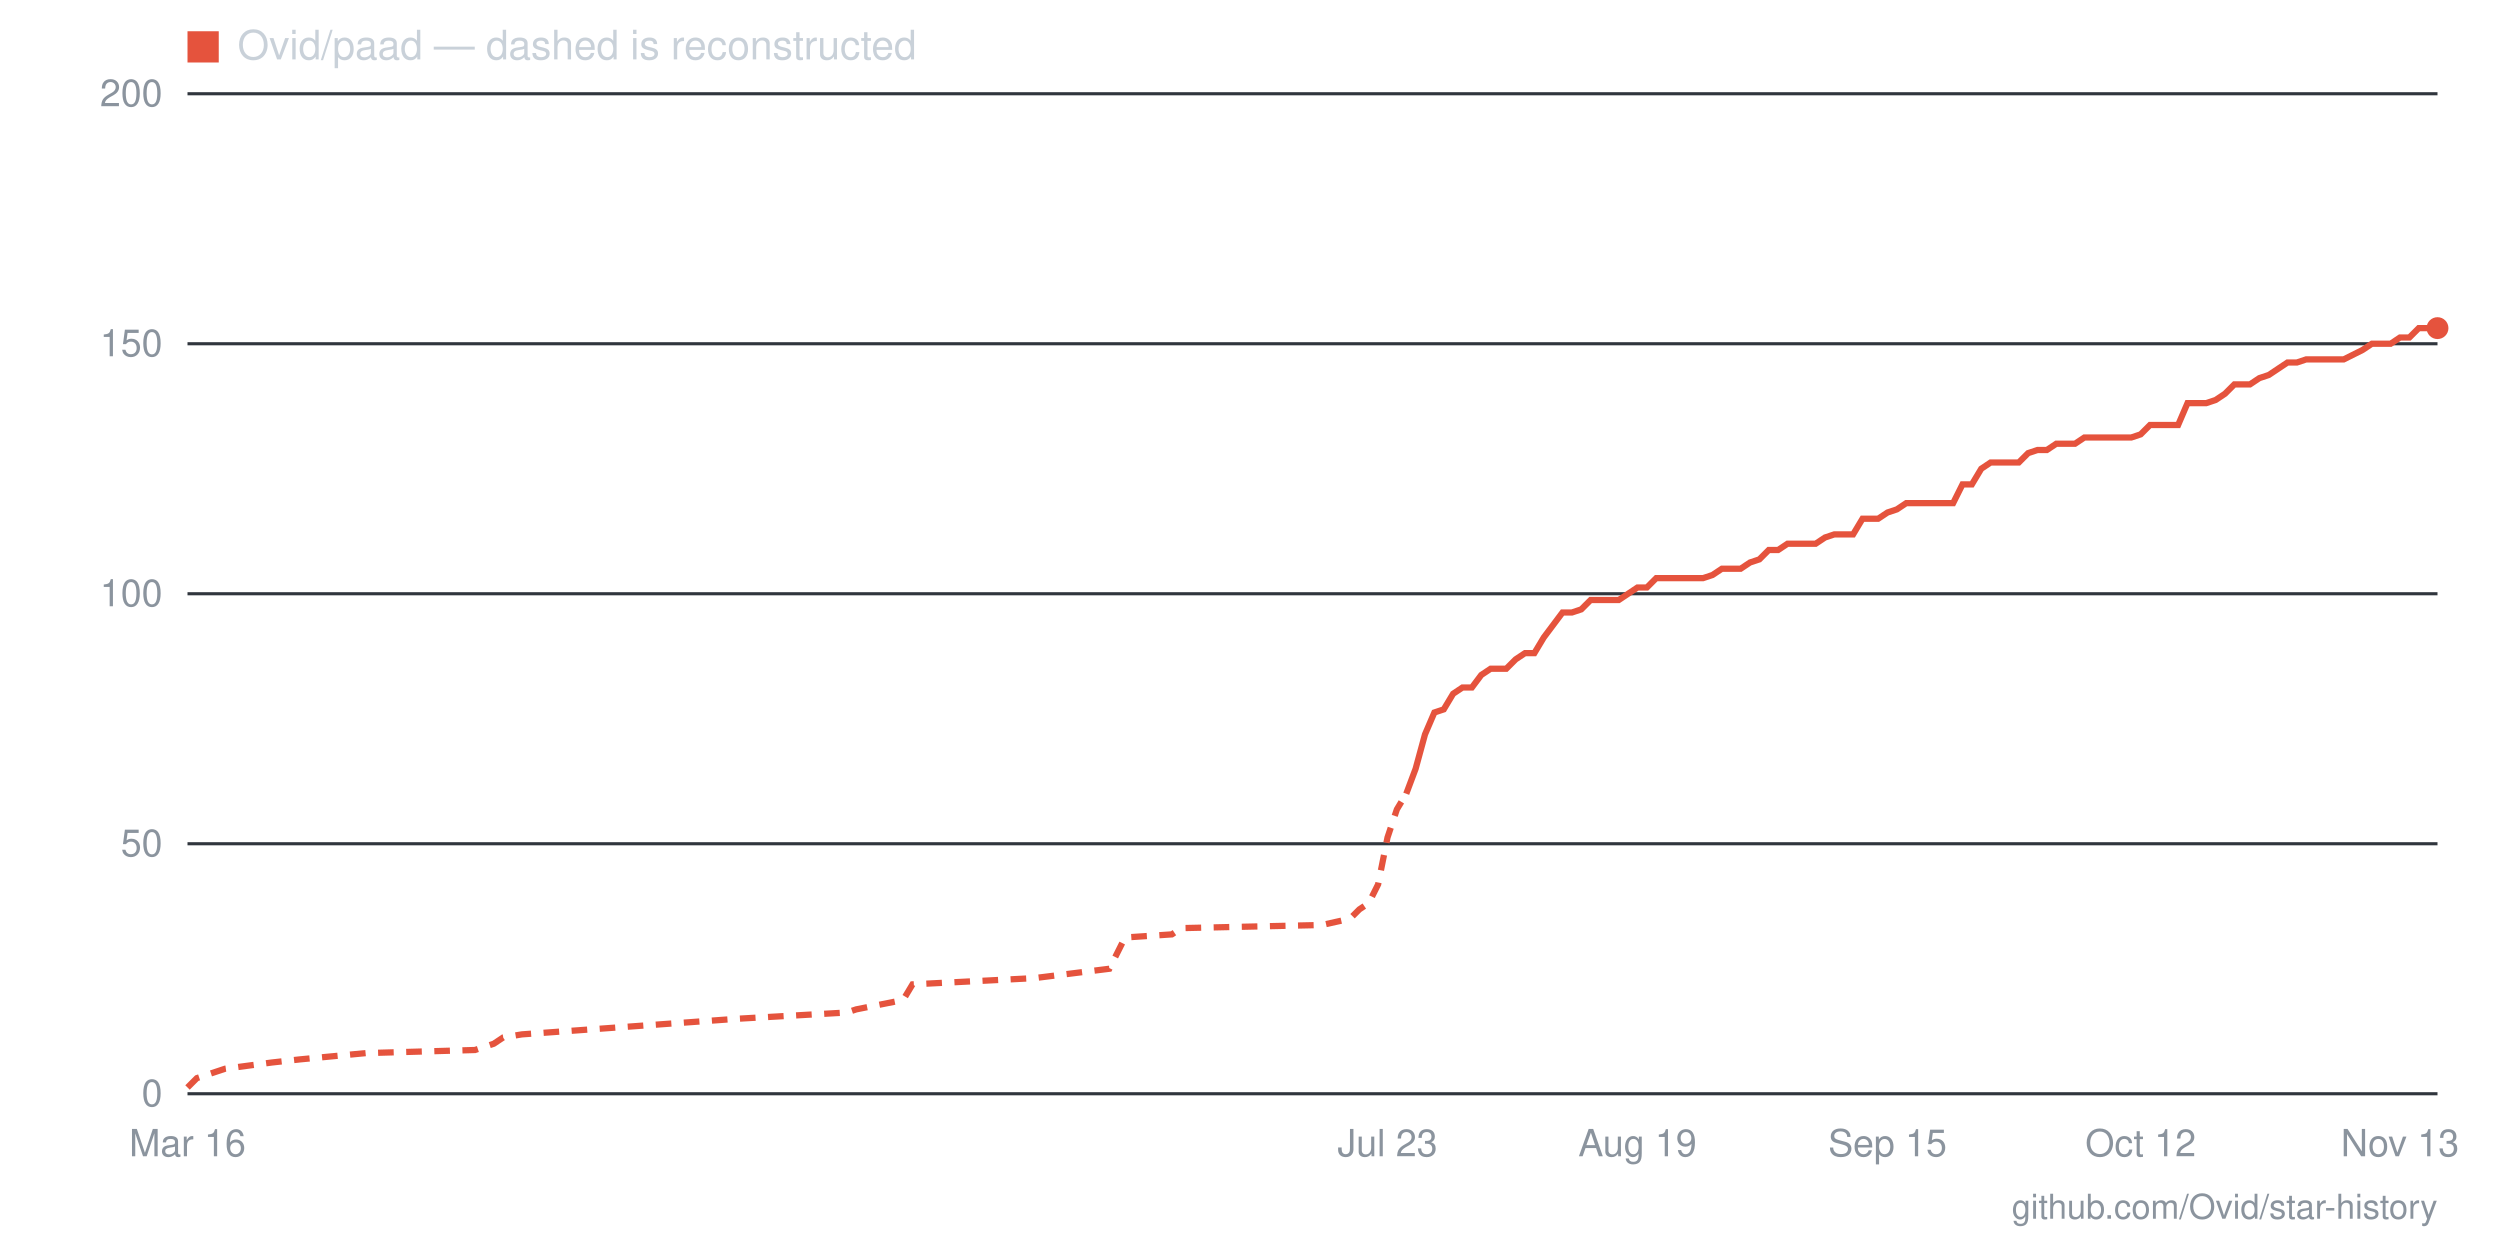
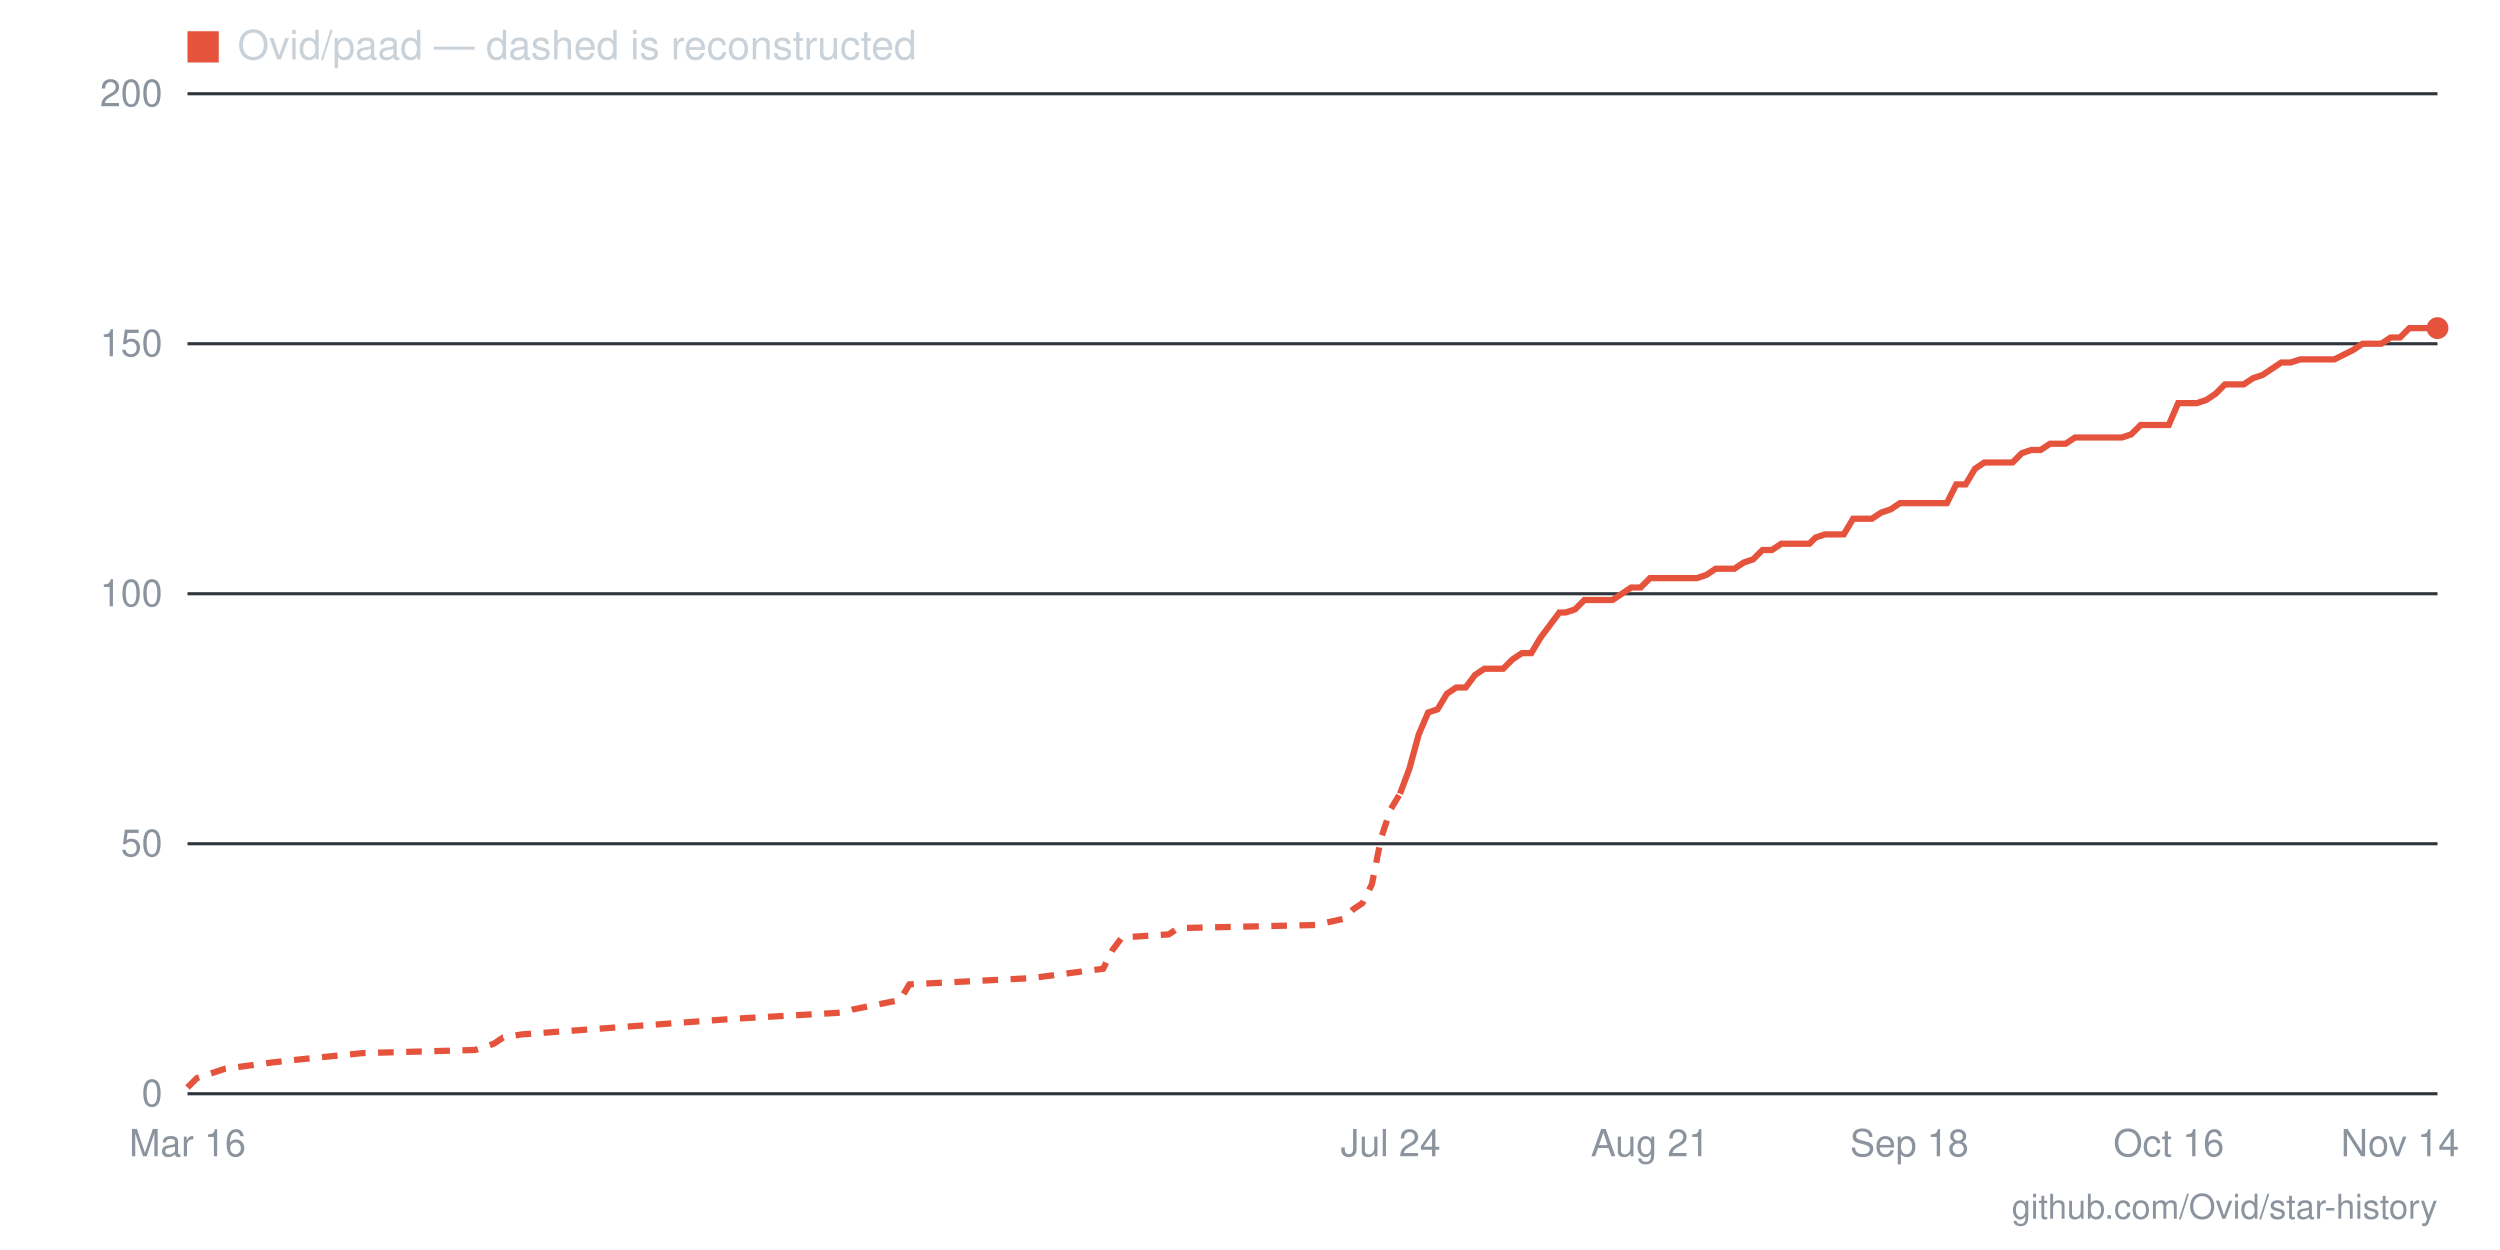
- <svg xmlns="http://www.w3.org/2000/svg" viewBox="0 0 800 400" width="800" height="400" role="img" aria-label="Star history for Ovid/paad: 153 stars as of 2026-11-13">
+ <svg xmlns="http://www.w3.org/2000/svg" viewBox="0 0 800 400" width="800" height="400" role="img" aria-label="Star history for Ovid/paad: 153 stars as of 2026-11-14">
  <line x1="60" y1="350" x2="780" y2="350" stroke="#30363d" stroke-width="1" />
  <text x="52" y="354" text-anchor="end" font-family="-apple-system,BlinkMacSystemFont,'Segoe UI',Helvetica,Arial,sans-serif" font-size="12" fill="#8b949e">0</text>
  <line x1="60" y1="270" x2="780" y2="270" stroke="#30363d" stroke-width="1" />
  <text x="52" y="274" text-anchor="end" font-family="-apple-system,BlinkMacSystemFont,'Segoe UI',Helvetica,Arial,sans-serif" font-size="12" fill="#8b949e">50</text>
  <line x1="60" y1="190" x2="780" y2="190" stroke="#30363d" stroke-width="1" />
  <text x="52" y="194" text-anchor="end" font-family="-apple-system,BlinkMacSystemFont,'Segoe UI',Helvetica,Arial,sans-serif" font-size="12" fill="#8b949e">100</text>
  <line x1="60" y1="110" x2="780" y2="110" stroke="#30363d" stroke-width="1" />
  <text x="52" y="114" text-anchor="end" font-family="-apple-system,BlinkMacSystemFont,'Segoe UI',Helvetica,Arial,sans-serif" font-size="12" fill="#8b949e">150</text>
  <line x1="60" y1="30" x2="780" y2="30" stroke="#30363d" stroke-width="1" />
  <text x="52" y="34" text-anchor="end" font-family="-apple-system,BlinkMacSystemFont,'Segoe UI',Helvetica,Arial,sans-serif" font-size="12" fill="#8b949e">200</text>
-   <text x="768" y="370" text-anchor="middle" font-family="-apple-system,BlinkMacSystemFont,'Segoe UI',Helvetica,Arial,sans-serif" font-size="12" fill="#8b949e">Nov 13</text>
-   <text x="685" y="370" text-anchor="middle" font-family="-apple-system,BlinkMacSystemFont,'Segoe UI',Helvetica,Arial,sans-serif" font-size="12" fill="#8b949e">Oct 12</text>
-   <text x="604" y="370" text-anchor="middle" font-family="-apple-system,BlinkMacSystemFont,'Segoe UI',Helvetica,Arial,sans-serif" font-size="12" fill="#8b949e">Sep 15</text>
-   <text x="524" y="370" text-anchor="middle" font-family="-apple-system,BlinkMacSystemFont,'Segoe UI',Helvetica,Arial,sans-serif" font-size="12" fill="#8b949e">Aug 19</text>
-   <text x="444" y="370" text-anchor="middle" font-family="-apple-system,BlinkMacSystemFont,'Segoe UI',Helvetica,Arial,sans-serif" font-size="12" fill="#8b949e">Jul 23</text>
+   <text x="768" y="370" text-anchor="middle" font-family="-apple-system,BlinkMacSystemFont,'Segoe UI',Helvetica,Arial,sans-serif" font-size="12" fill="#8b949e">Nov 14</text>
+   <text x="694" y="370" text-anchor="middle" font-family="-apple-system,BlinkMacSystemFont,'Segoe UI',Helvetica,Arial,sans-serif" font-size="12" fill="#8b949e">Oct 16</text>
+   <text x="611" y="370" text-anchor="middle" font-family="-apple-system,BlinkMacSystemFont,'Segoe UI',Helvetica,Arial,sans-serif" font-size="12" fill="#8b949e">Sep 18</text>
+   <text x="528" y="370" text-anchor="middle" font-family="-apple-system,BlinkMacSystemFont,'Segoe UI',Helvetica,Arial,sans-serif" font-size="12" fill="#8b949e">Aug 21</text>
+   <text x="445" y="370" text-anchor="middle" font-family="-apple-system,BlinkMacSystemFont,'Segoe UI',Helvetica,Arial,sans-serif" font-size="12" fill="#8b949e">Jul 24</text>
  <text x="60" y="370" text-anchor="middle" font-family="-apple-system,BlinkMacSystemFont,'Segoe UI',Helvetica,Arial,sans-serif" font-size="12" fill="#8b949e">Mar 16</text>
-   <polyline fill="none" stroke="#e5533d" stroke-width="2" stroke-dasharray="5 4" points="60,348 63,345 66,344 72,342 87,340 96,339 117,337 152,336 158,334 161,332 167,331 236,326 271,324 274,323 289,320 292,315 331,313 355,310 358,304 360,300 375,299 378,297 423,296 432,294 435,291 438,289 441,283 444,268 447,259 450,254" />
-   <polyline fill="none" stroke="#e5533d" stroke-width="2" points="450,254 453,246 456,235 459,228 462,227 465,222 468,220 471,220 474,216 477,214 480,214 482,214 485,211 488,209 491,209 494,204 497,200 500,196 503,196 506,195 509,192 512,192 515,192 518,192 521,190 524,188 527,188 530,185 533,185 536,185 539,185 542,185 545,185 548,184 551,182 554,182 557,182 560,180 563,179 566,176 569,176 572,174 575,174 578,174 581,174 584,172 587,171 590,171 593,171 596,166 599,166 601,166 604,164 607,163 610,161 613,161 616,161 619,161 622,161 625,161 628,155 631,155 634,150 637,148 640,148 643,148 646,148 649,145 652,144 655,144 658,142 661,142 664,142 667,140 670,140 673,140 676,140 679,140 682,140 685,139 688,136 691,136 694,136 697,136 700,129 703,129 706,129 709,128 712,126 715,123 718,123 720,123 723,121 726,120 729,118 732,116 735,116 738,115 741,115 744,115 747,115 750,115 756,112 759,110 762,110 765,110 768,108 771,108 774,105 777,105 780,105" />
+   <polyline fill="none" stroke="#e5533d" stroke-width="2" stroke-dasharray="5 4" points="60,348 63,345 66,344 72,342 87,340 96,339 116,337 152,336 158,334 161,332 167,331 235,326 270,324 273,323 288,320 291,315 330,313 353,310 356,304 359,300 374,299 377,297 421,296 430,294 433,291 436,289 439,283 442,268 445,259 448,254" />
+   <polyline fill="none" stroke="#e5533d" stroke-width="2" points="448,254 451,246 454,235 457,228 460,227 463,222 466,220 469,220 472,216 475,214 478,214 481,214 484,211 487,209 490,209 493,204 496,200 499,196 501,196 504,195 507,192 510,192 513,192 516,192 519,190 522,188 525,188 528,185 531,185 534,185 537,185 540,185 543,185 546,184 549,182 552,182 555,182 558,180 561,179 564,176 567,176 570,174 573,174 576,174 579,174 581,172 584,171 587,171 590,171 593,166 596,166 599,166 602,164 605,163 608,161 611,161 614,161 617,161 620,161 623,161 626,155 629,155 632,150 635,148 638,148 641,148 644,148 647,145 650,144 653,144 656,142 659,142 661,142 664,140 667,140 670,140 673,140 676,140 679,140 682,139 685,136 688,136 691,136 694,136 697,129 700,129 703,129 706,128 709,126 712,123 715,123 718,123 721,121 724,120 727,118 730,116 733,116 736,115 739,115 741,115 744,115 747,115 753,112 756,110 759,110 762,110 765,108 768,108 771,105 774,105 777,105 780,105" />
  <circle cx="780" cy="105" r="3.5" fill="#e5533d" />
  <rect x="60" y="10" width="10" height="10" fill="#e5533d" />
  <text x="76" y="19" font-family="-apple-system,BlinkMacSystemFont,'Segoe UI',Helvetica,Arial,sans-serif" font-size="13" fill="#c9d1d9">Ovid/paad — dashed is reconstructed</text>
  <text x="780" y="390" text-anchor="end" font-family="-apple-system,BlinkMacSystemFont,'Segoe UI',Helvetica,Arial,sans-serif" font-size="11" fill="#8b949e">github.com/Ovid/star-history</text>
</svg>
